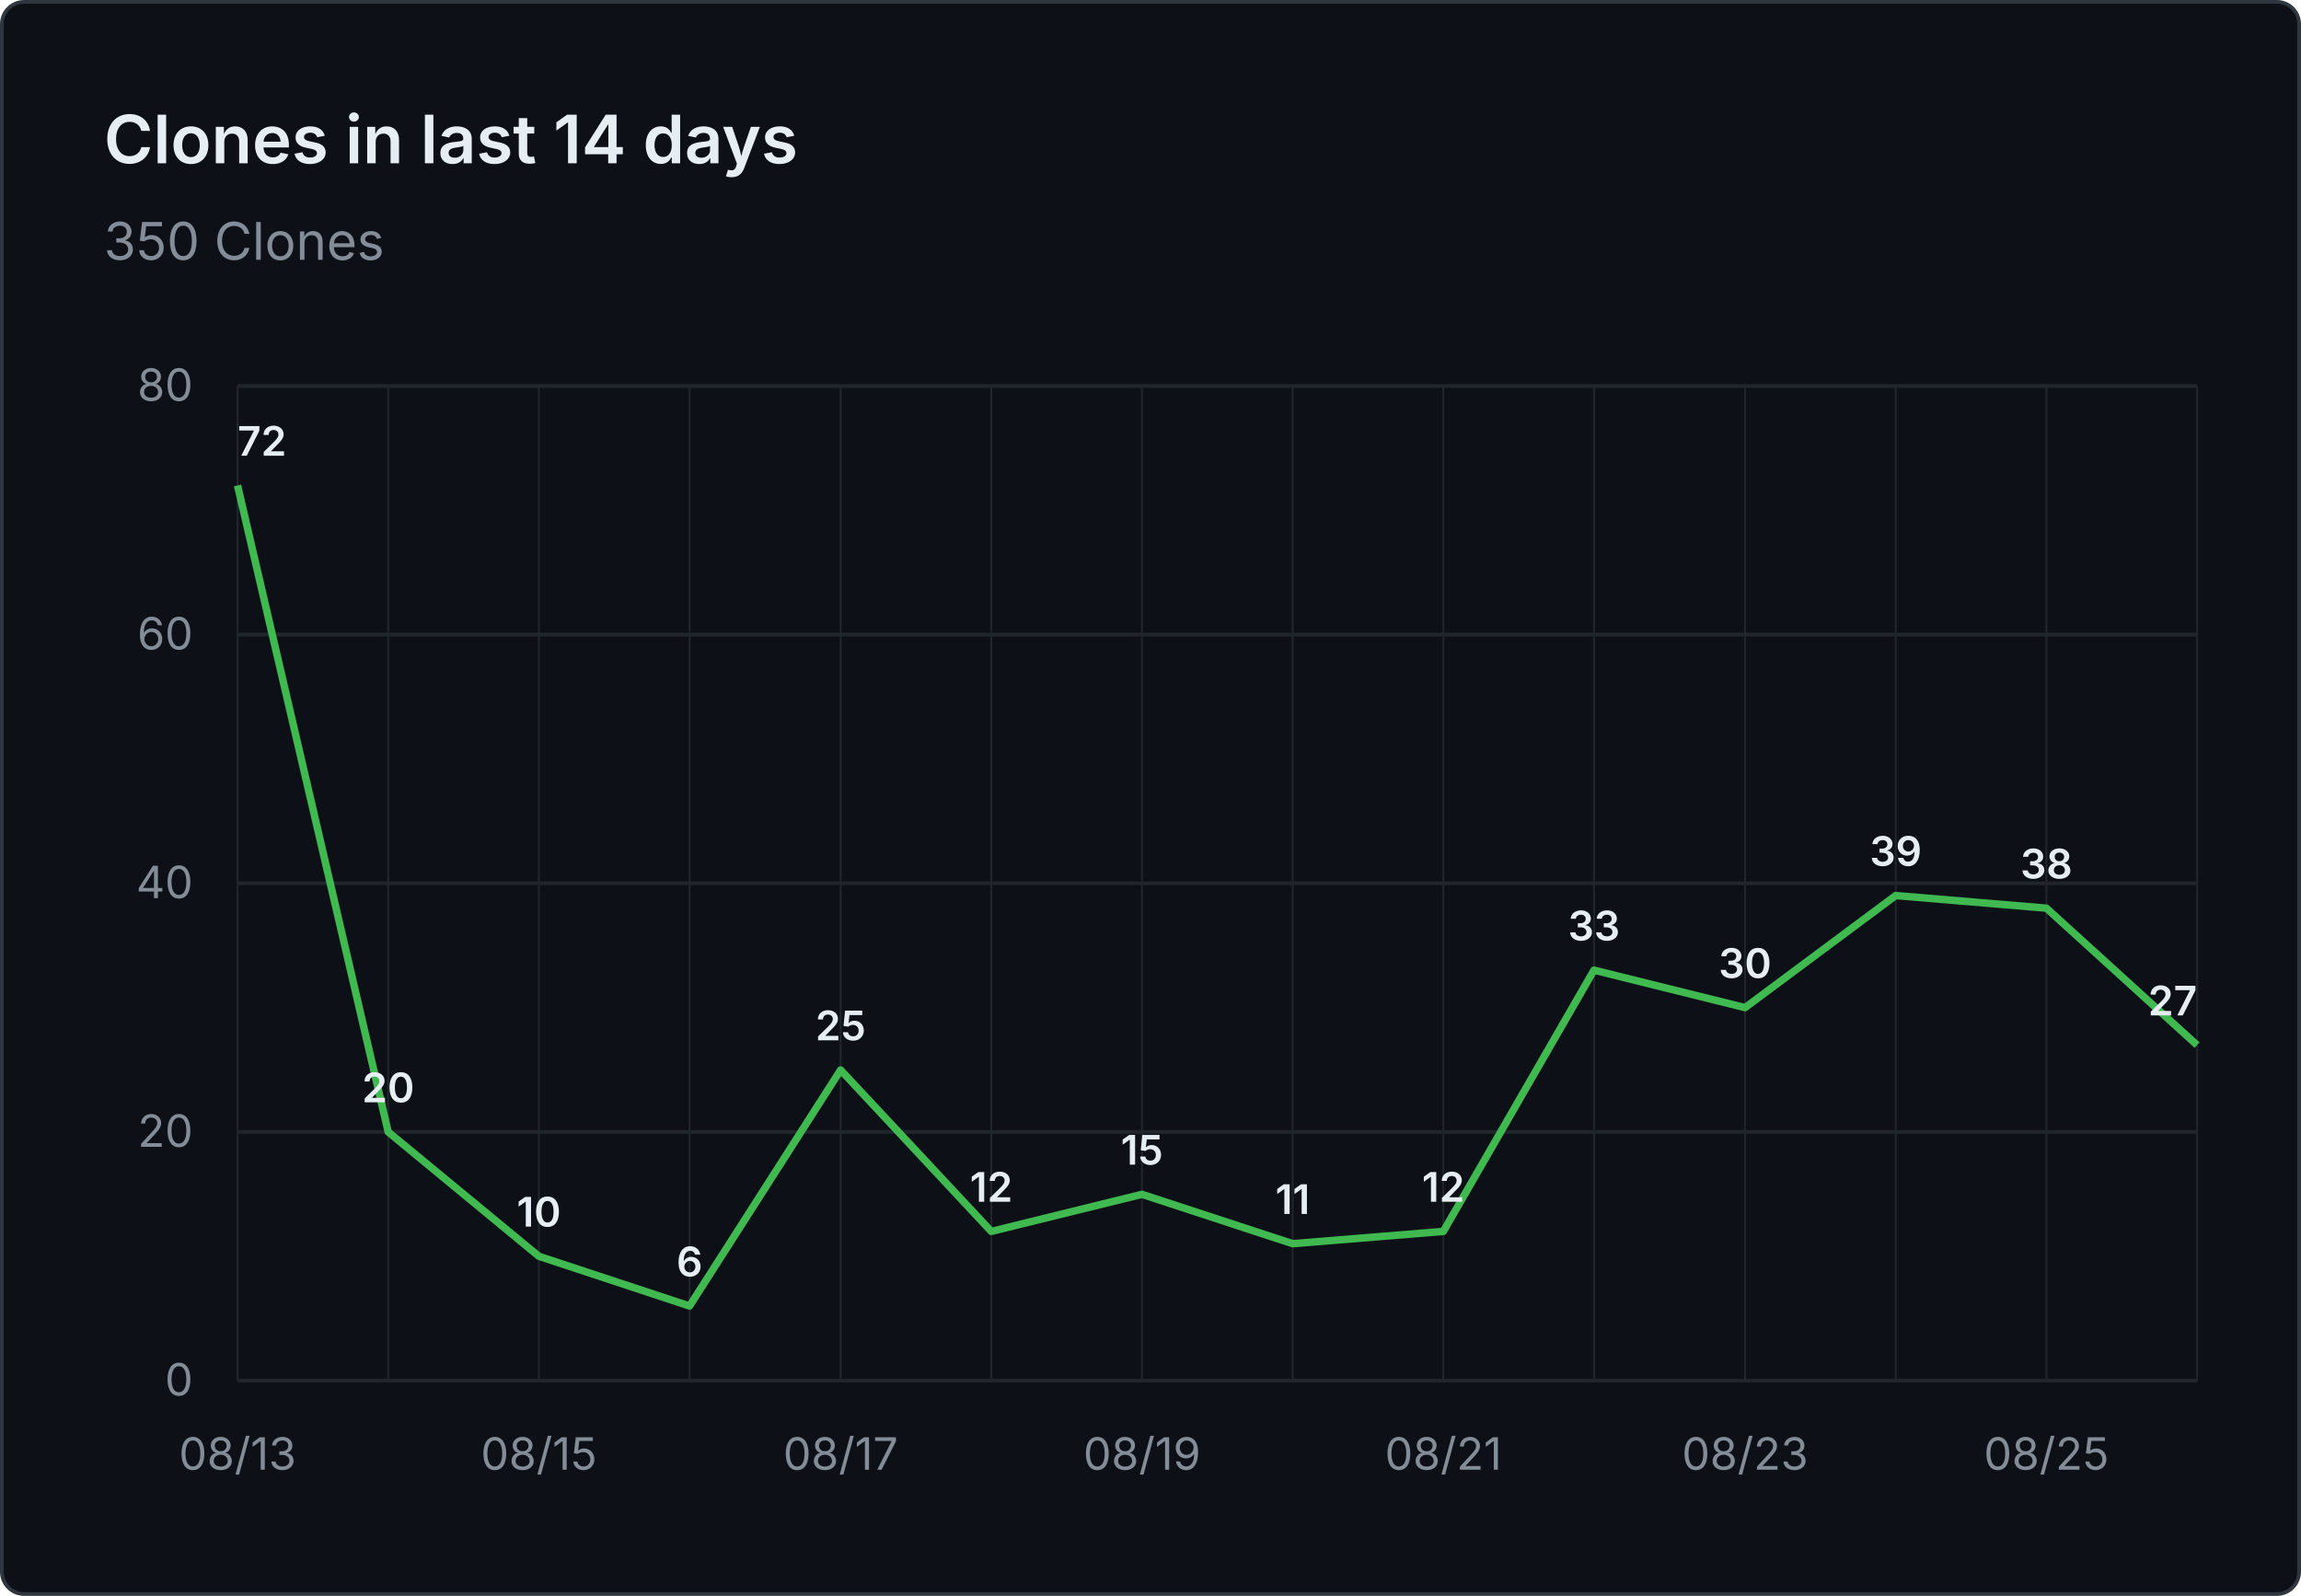
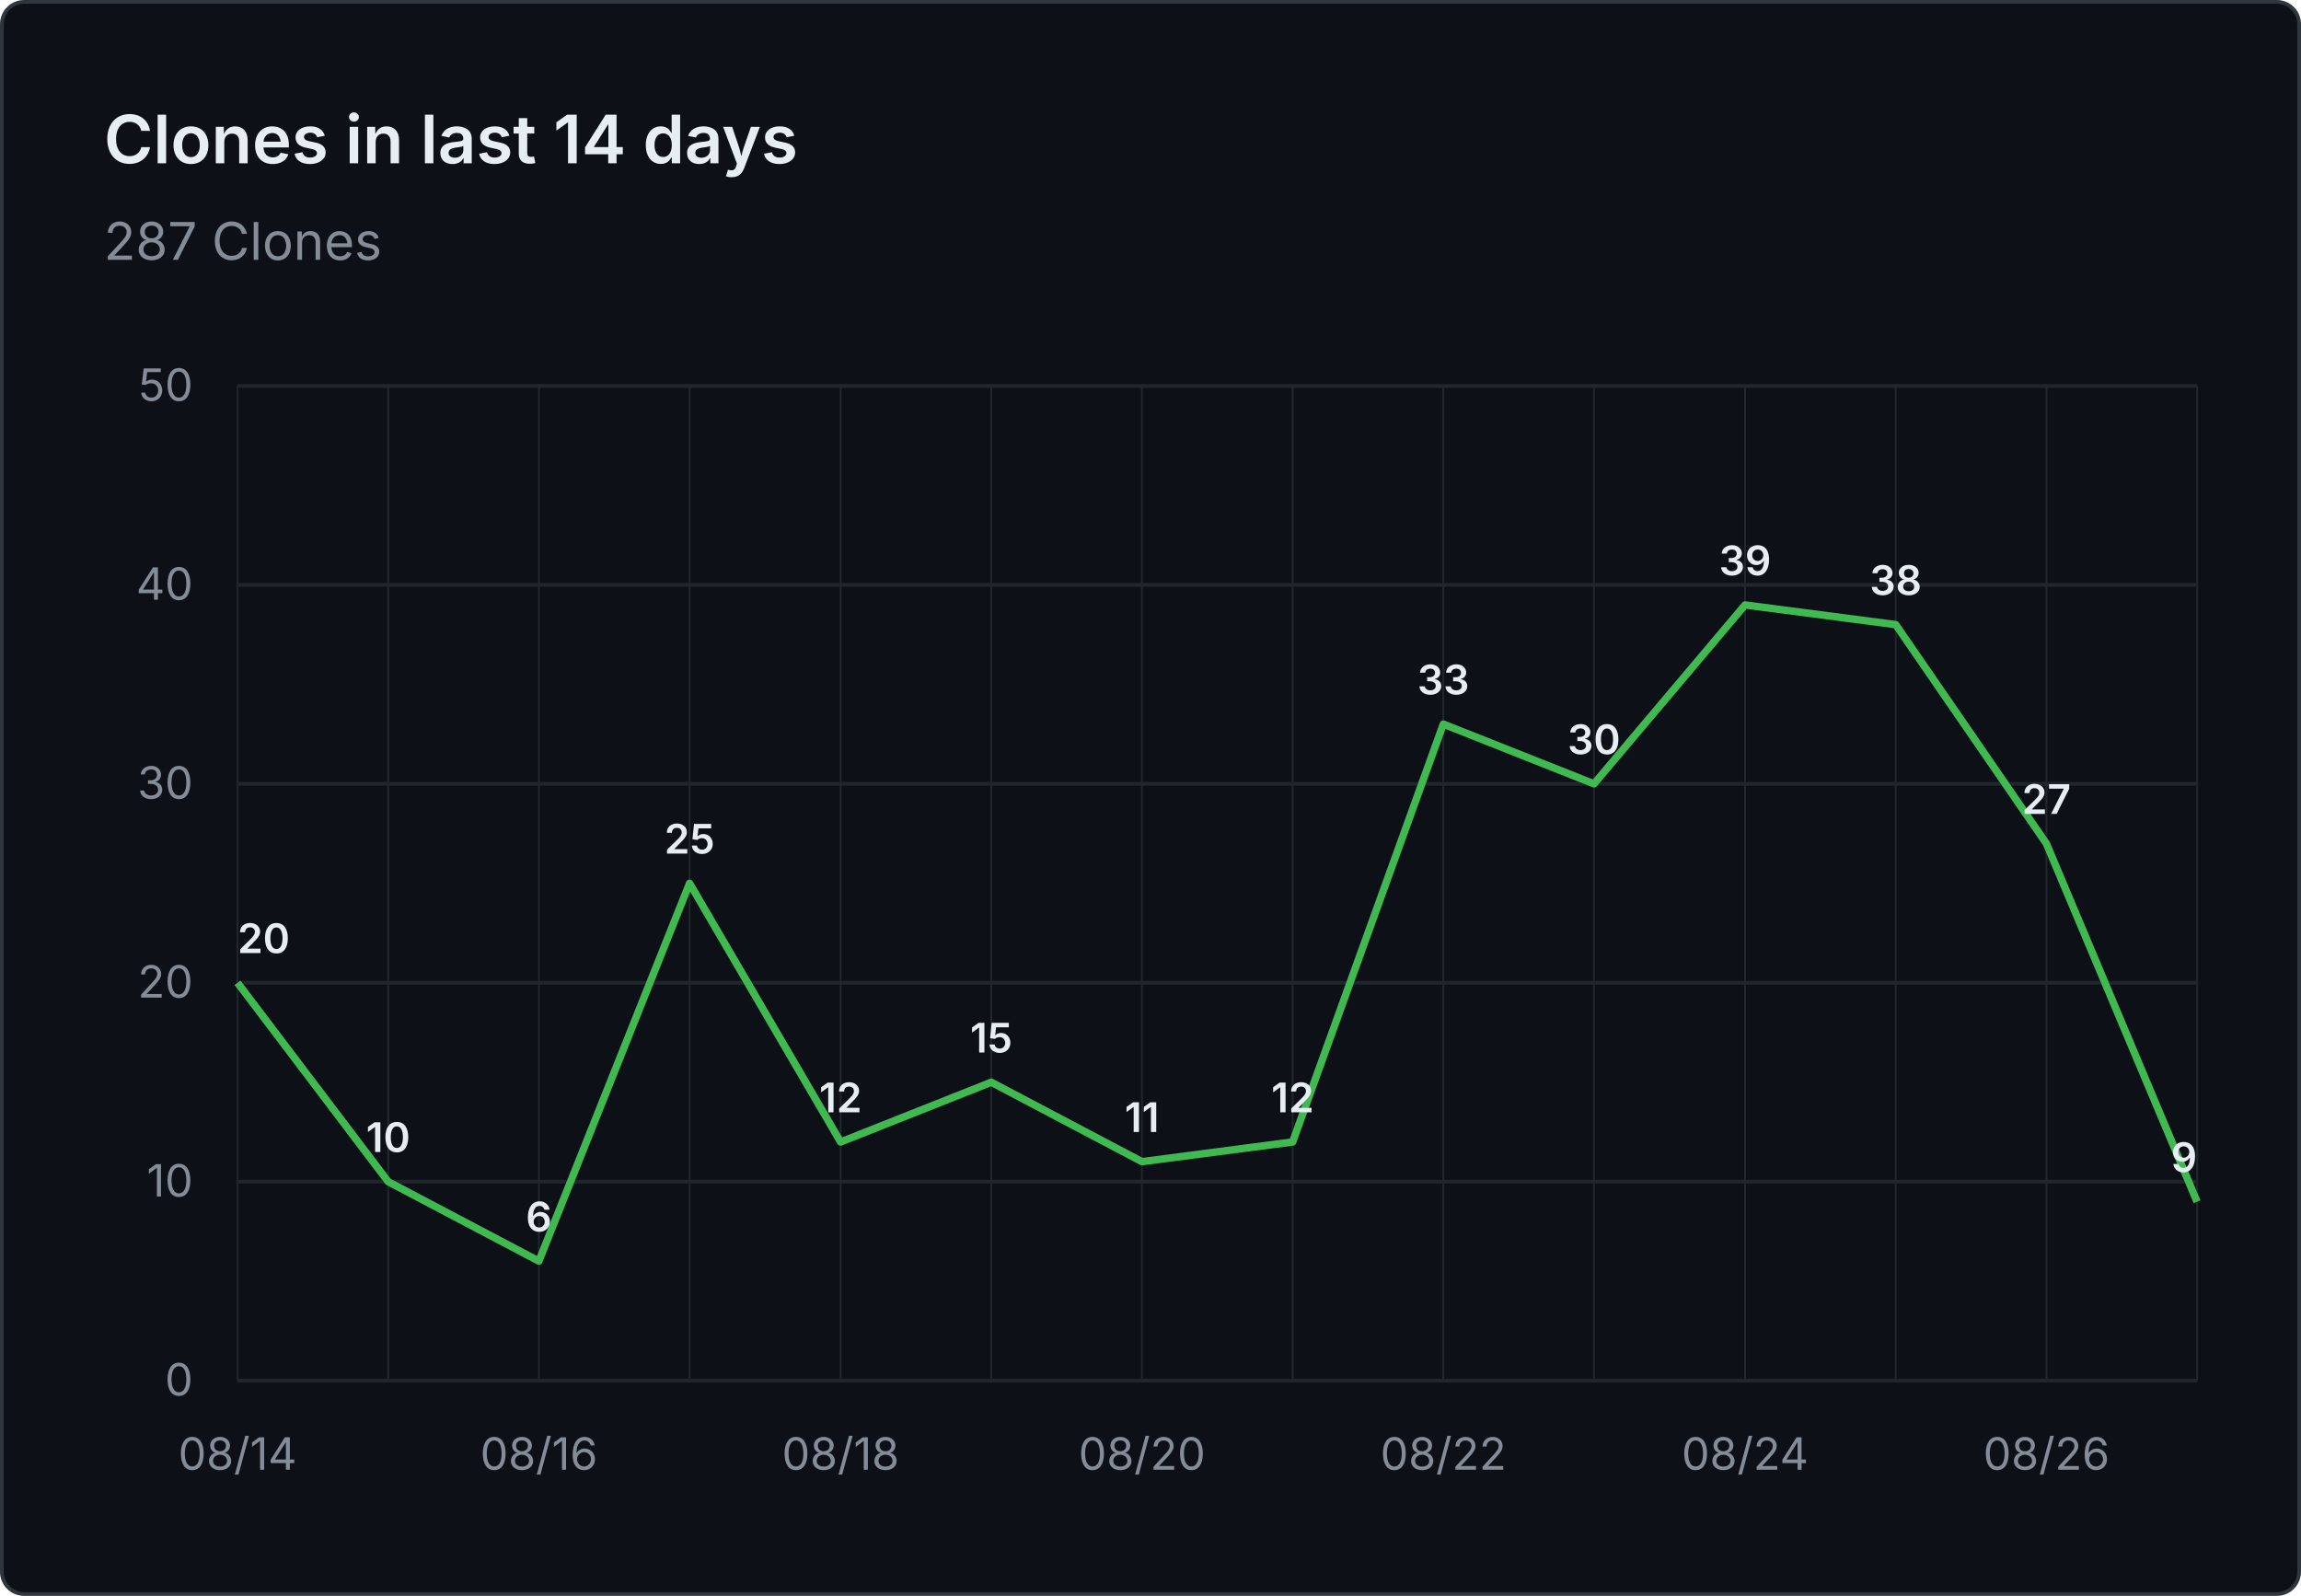
- <svg xmlns="http://www.w3.org/2000/svg" viewBox="0 0 620 430" width="620" height="430" role="img" aria-label="Clones in last 14 days: 350 Clones">
+ <svg xmlns="http://www.w3.org/2000/svg" viewBox="0 0 620 430" width="620" height="430" role="img" aria-label="Clones in last 14 days: 287 Clones">
  <rect x="0.5" y="0.5" width="619" height="429" fill="#0d1117" stroke="#30363d" rx="6" />
  <g font-family="system-ui, -apple-system, 'Segoe UI', sans-serif">
    <text x="28" y="44" fill="#e6edf3" font-size="18" font-weight="600">Clones in last 14 days</text>
-     <text x="28" y="70" fill="#848d97" font-size="14">350 Clones</text>
+     <text x="28" y="70" fill="#848d97" font-size="14">287 Clones</text>
    <line x1="64" y1="372.0" x2="592" y2="372.0" stroke="#21262d" stroke-width="1" />
    <text x="52" y="376.0" text-anchor="end" fill="#848d97" font-size="12">0</text>
-     <line x1="64" y1="305.0" x2="592" y2="305.0" stroke="#21262d" stroke-width="1" />
-     <text x="52" y="309.0" text-anchor="end" fill="#848d97" font-size="12">20</text>
-     <line x1="64" y1="238.0" x2="592" y2="238.0" stroke="#21262d" stroke-width="1" />
-     <text x="52" y="242.0" text-anchor="end" fill="#848d97" font-size="12">40</text>
-     <line x1="64" y1="171.0" x2="592" y2="171.0" stroke="#21262d" stroke-width="1" />
-     <text x="52" y="175.0" text-anchor="end" fill="#848d97" font-size="12">60</text>
+     <line x1="64" y1="318.4" x2="592" y2="318.4" stroke="#21262d" stroke-width="1" />
+     <text x="52" y="322.4" text-anchor="end" fill="#848d97" font-size="12">10</text>
+     <line x1="64" y1="264.8" x2="592" y2="264.8" stroke="#21262d" stroke-width="1" />
+     <text x="52" y="268.8" text-anchor="end" fill="#848d97" font-size="12">20</text>
+     <line x1="64" y1="211.2" x2="592" y2="211.2" stroke="#21262d" stroke-width="1" />
+     <text x="52" y="215.2" text-anchor="end" fill="#848d97" font-size="12">30</text>
+     <line x1="64" y1="157.6" x2="592" y2="157.6" stroke="#21262d" stroke-width="1" />
+     <text x="52" y="161.6" text-anchor="end" fill="#848d97" font-size="12">40</text>
    <line x1="64" y1="104.0" x2="592" y2="104.0" stroke="#21262d" stroke-width="1" />
-     <text x="52" y="108.0" text-anchor="end" fill="#848d97" font-size="12">80</text>
+     <text x="52" y="108.0" text-anchor="end" fill="#848d97" font-size="12">50</text>
    <line x1="64.0" y1="104" x2="64.0" y2="372" stroke="#21262d" stroke-width="0.5" />
    <line x1="104.6" y1="104" x2="104.6" y2="372" stroke="#21262d" stroke-width="0.5" />
    <line x1="145.2" y1="104" x2="145.2" y2="372" stroke="#21262d" stroke-width="0.5" />
    <line x1="185.8" y1="104" x2="185.8" y2="372" stroke="#21262d" stroke-width="0.5" />
    <line x1="226.5" y1="104" x2="226.5" y2="372" stroke="#21262d" stroke-width="0.5" />
    <line x1="267.1" y1="104" x2="267.1" y2="372" stroke="#21262d" stroke-width="0.5" />
    <line x1="307.7" y1="104" x2="307.7" y2="372" stroke="#21262d" stroke-width="0.5" />
    <line x1="348.3" y1="104" x2="348.3" y2="372" stroke="#21262d" stroke-width="0.5" />
    <line x1="388.9" y1="104" x2="388.9" y2="372" stroke="#21262d" stroke-width="0.5" />
    <line x1="429.5" y1="104" x2="429.5" y2="372" stroke="#21262d" stroke-width="0.5" />
    <line x1="470.2" y1="104" x2="470.2" y2="372" stroke="#21262d" stroke-width="0.5" />
    <line x1="510.8" y1="104" x2="510.8" y2="372" stroke="#21262d" stroke-width="0.5" />
    <line x1="551.4" y1="104" x2="551.4" y2="372" stroke="#21262d" stroke-width="0.5" />
    <line x1="592.0" y1="104" x2="592.0" y2="372" stroke="#21262d" stroke-width="0.5" />
-     <text x="64.0" y="396" text-anchor="middle" fill="#848d97" font-size="12">08/13</text>
-     <text x="145.2" y="396" text-anchor="middle" fill="#848d97" font-size="12">08/15</text>
-     <text x="226.5" y="396" text-anchor="middle" fill="#848d97" font-size="12">08/17</text>
-     <text x="307.7" y="396" text-anchor="middle" fill="#848d97" font-size="12">08/19</text>
-     <text x="388.9" y="396" text-anchor="middle" fill="#848d97" font-size="12">08/21</text>
-     <text x="470.2" y="396" text-anchor="middle" fill="#848d97" font-size="12">08/23</text>
-     <text x="551.4" y="396" text-anchor="middle" fill="#848d97" font-size="12">08/25</text>
-     <path d="M 64.0 130.8 L 104.6 305.0 L 145.2 338.5 L 185.8 351.9 L 226.5 288.3 L 267.1 331.8 L 307.7 321.8 L 348.3 335.1 L 388.9 331.8 L 429.5 261.4 L 470.2 271.5 L 510.8 241.3 L 551.4 244.7 L 592.0 281.6" fill="none" stroke="#3fb950" stroke-width="2" stroke-linejoin="round" />
-     <text x="64.0" y="122.8" text-anchor="start" fill="#e6edf3" font-size="11" font-weight="600">72</text>
-     <text x="104.6" y="297.0" text-anchor="middle" fill="#e6edf3" font-size="11" font-weight="600">20</text>
-     <text x="145.2" y="330.5" text-anchor="middle" fill="#e6edf3" font-size="11" font-weight="600">10</text>
-     <text x="185.8" y="343.9" text-anchor="middle" fill="#e6edf3" font-size="11" font-weight="600">6</text>
-     <text x="226.5" y="280.3" text-anchor="middle" fill="#e6edf3" font-size="11" font-weight="600">25</text>
-     <text x="267.1" y="323.8" text-anchor="middle" fill="#e6edf3" font-size="11" font-weight="600">12</text>
-     <text x="307.7" y="313.8" text-anchor="middle" fill="#e6edf3" font-size="11" font-weight="600">15</text>
-     <text x="348.3" y="327.1" text-anchor="middle" fill="#e6edf3" font-size="11" font-weight="600">11</text>
-     <text x="388.9" y="323.8" text-anchor="middle" fill="#e6edf3" font-size="11" font-weight="600">12</text>
-     <text x="429.5" y="253.4" text-anchor="middle" fill="#e6edf3" font-size="11" font-weight="600">33</text>
-     <text x="470.2" y="263.5" text-anchor="middle" fill="#e6edf3" font-size="11" font-weight="600">30</text>
-     <text x="510.8" y="233.3" text-anchor="middle" fill="#e6edf3" font-size="11" font-weight="600">39</text>
-     <text x="551.4" y="236.7" text-anchor="middle" fill="#e6edf3" font-size="11" font-weight="600">38</text>
-     <text x="592.0" y="273.6" text-anchor="end" fill="#e6edf3" font-size="11" font-weight="600">27</text>
+     <text x="64.0" y="396" text-anchor="middle" fill="#848d97" font-size="12">08/14</text>
+     <text x="145.2" y="396" text-anchor="middle" fill="#848d97" font-size="12">08/16</text>
+     <text x="226.5" y="396" text-anchor="middle" fill="#848d97" font-size="12">08/18</text>
+     <text x="307.7" y="396" text-anchor="middle" fill="#848d97" font-size="12">08/20</text>
+     <text x="388.9" y="396" text-anchor="middle" fill="#848d97" font-size="12">08/22</text>
+     <text x="470.2" y="396" text-anchor="middle" fill="#848d97" font-size="12">08/24</text>
+     <text x="551.4" y="396" text-anchor="middle" fill="#848d97" font-size="12">08/26</text>
+     <path d="M 64.0 264.8 L 104.6 318.4 L 145.2 339.8 L 185.8 238.0 L 226.5 307.7 L 267.1 291.6 L 307.7 313.0 L 348.3 307.7 L 388.9 195.1 L 429.5 211.2 L 470.2 163.0 L 510.8 168.3 L 551.4 227.3 L 592.0 323.8" fill="none" stroke="#3fb950" stroke-width="2" stroke-linejoin="round" />
+     <text x="64.0" y="256.8" text-anchor="start" fill="#e6edf3" font-size="11" font-weight="600">20</text>
+     <text x="104.6" y="310.4" text-anchor="middle" fill="#e6edf3" font-size="11" font-weight="600">10</text>
+     <text x="145.2" y="331.8" text-anchor="middle" fill="#e6edf3" font-size="11" font-weight="600">6</text>
+     <text x="185.8" y="230.0" text-anchor="middle" fill="#e6edf3" font-size="11" font-weight="600">25</text>
+     <text x="226.5" y="299.7" text-anchor="middle" fill="#e6edf3" font-size="11" font-weight="600">12</text>
+     <text x="267.1" y="283.6" text-anchor="middle" fill="#e6edf3" font-size="11" font-weight="600">15</text>
+     <text x="307.7" y="305.0" text-anchor="middle" fill="#e6edf3" font-size="11" font-weight="600">11</text>
+     <text x="348.3" y="299.7" text-anchor="middle" fill="#e6edf3" font-size="11" font-weight="600">12</text>
+     <text x="388.9" y="187.1" text-anchor="middle" fill="#e6edf3" font-size="11" font-weight="600">33</text>
+     <text x="429.5" y="203.2" text-anchor="middle" fill="#e6edf3" font-size="11" font-weight="600">30</text>
+     <text x="470.2" y="155.0" text-anchor="middle" fill="#e6edf3" font-size="11" font-weight="600">39</text>
+     <text x="510.8" y="160.3" text-anchor="middle" fill="#e6edf3" font-size="11" font-weight="600">38</text>
+     <text x="551.4" y="219.3" text-anchor="middle" fill="#e6edf3" font-size="11" font-weight="600">27</text>
+     <text x="592.0" y="315.8" text-anchor="end" fill="#e6edf3" font-size="11" font-weight="600">9</text>
  </g>
</svg>
